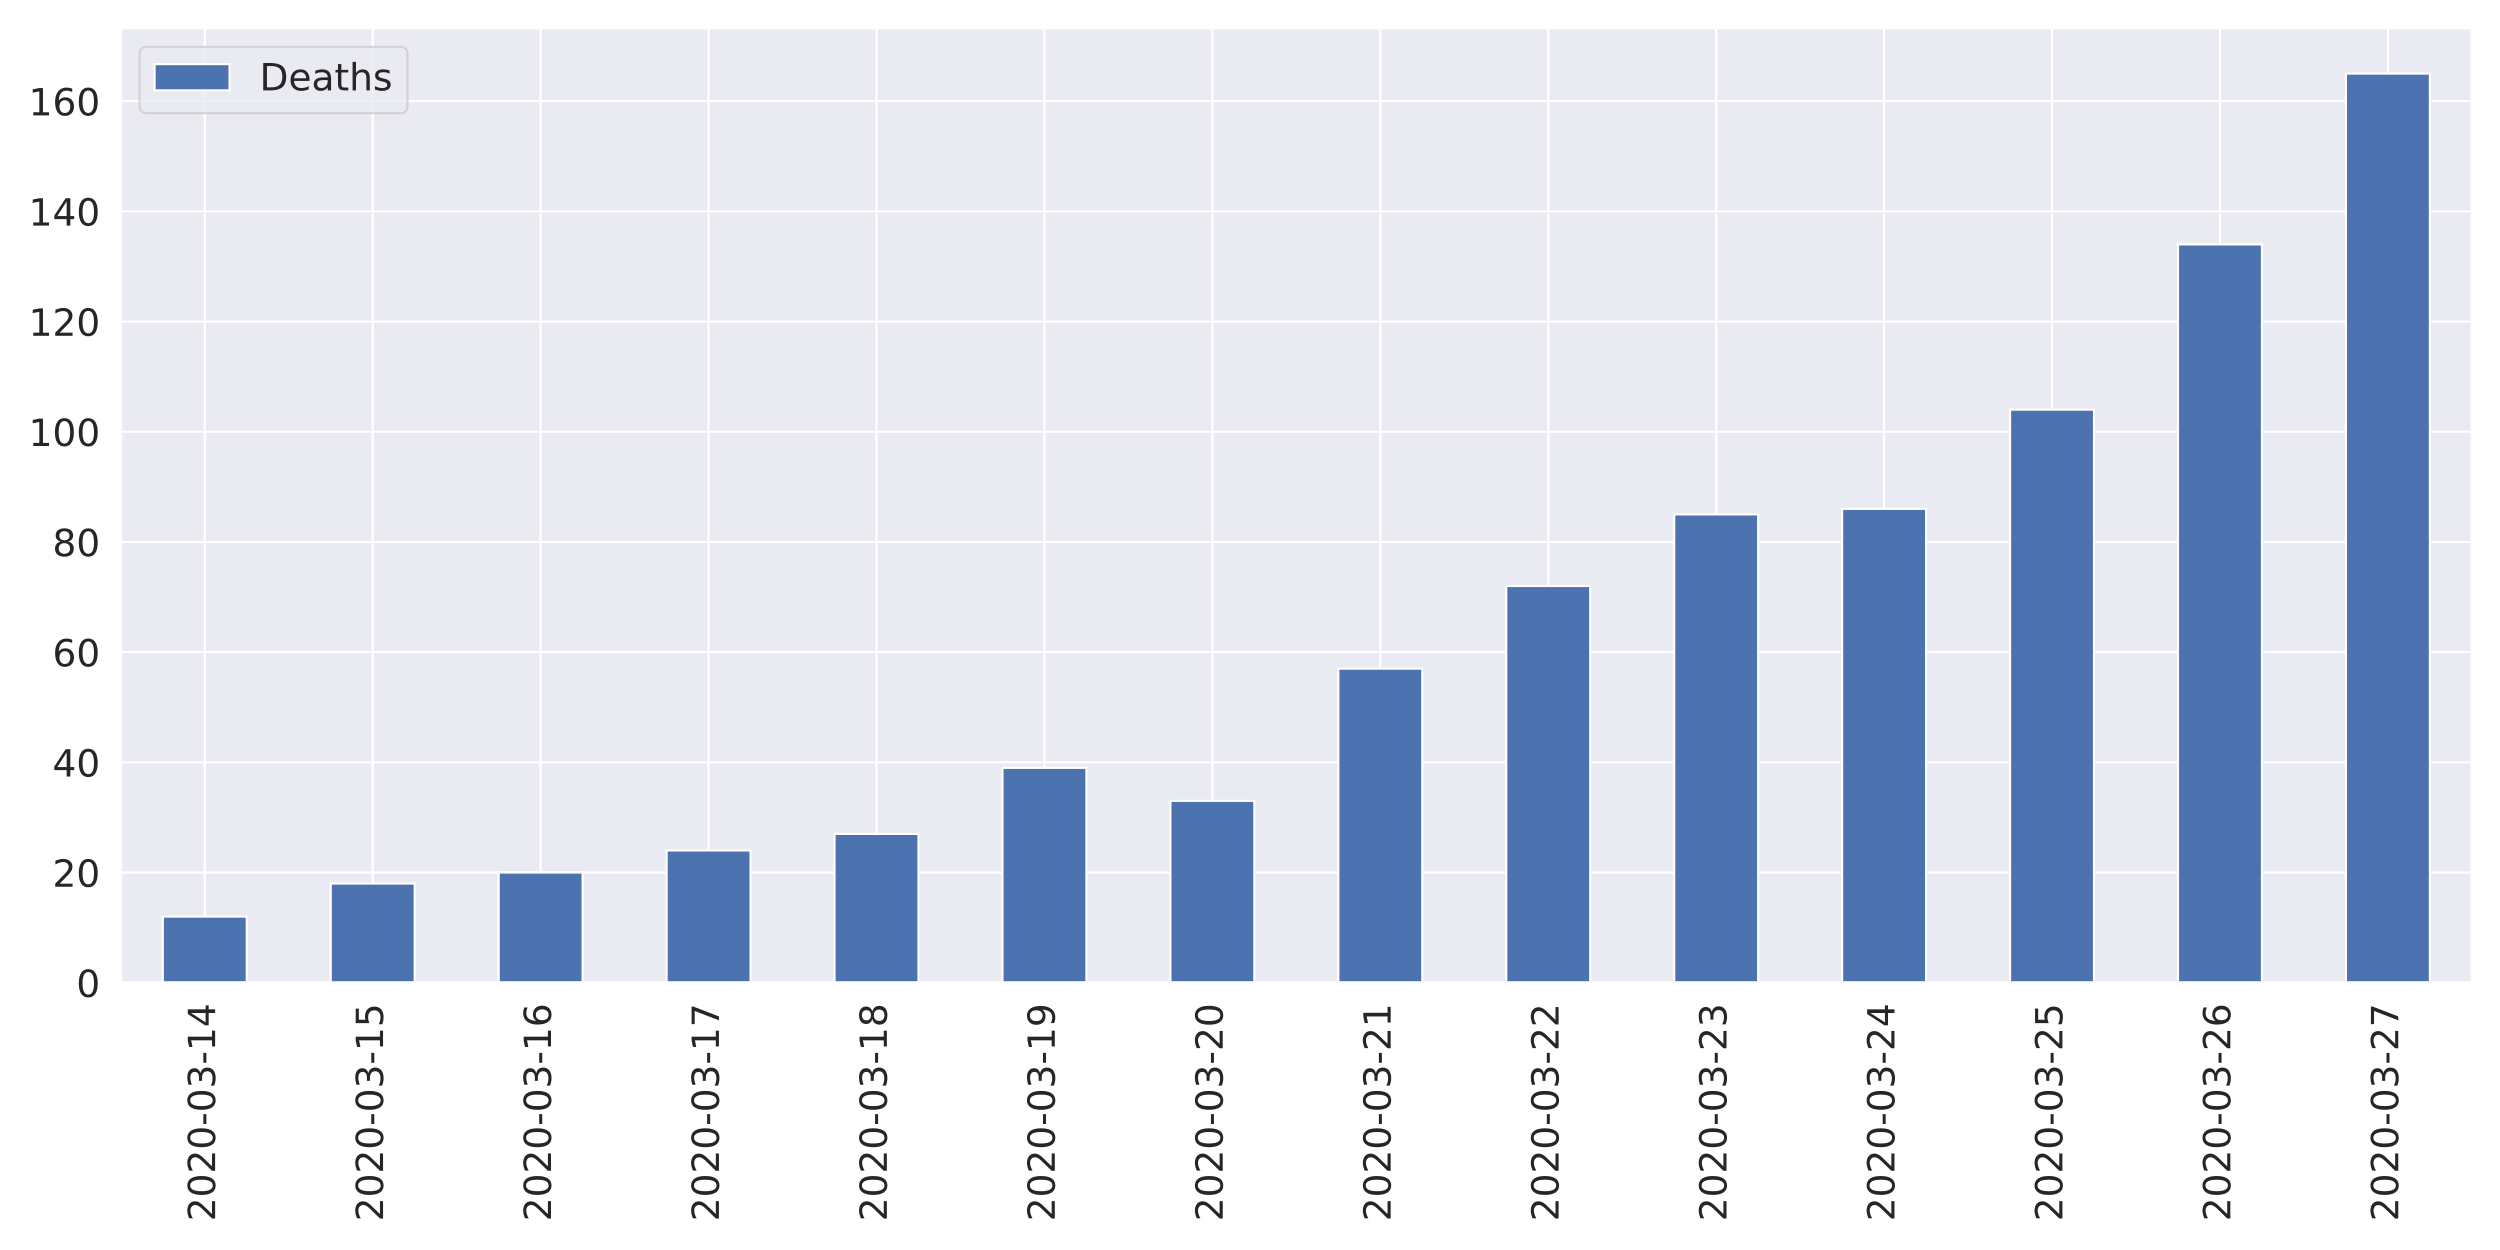
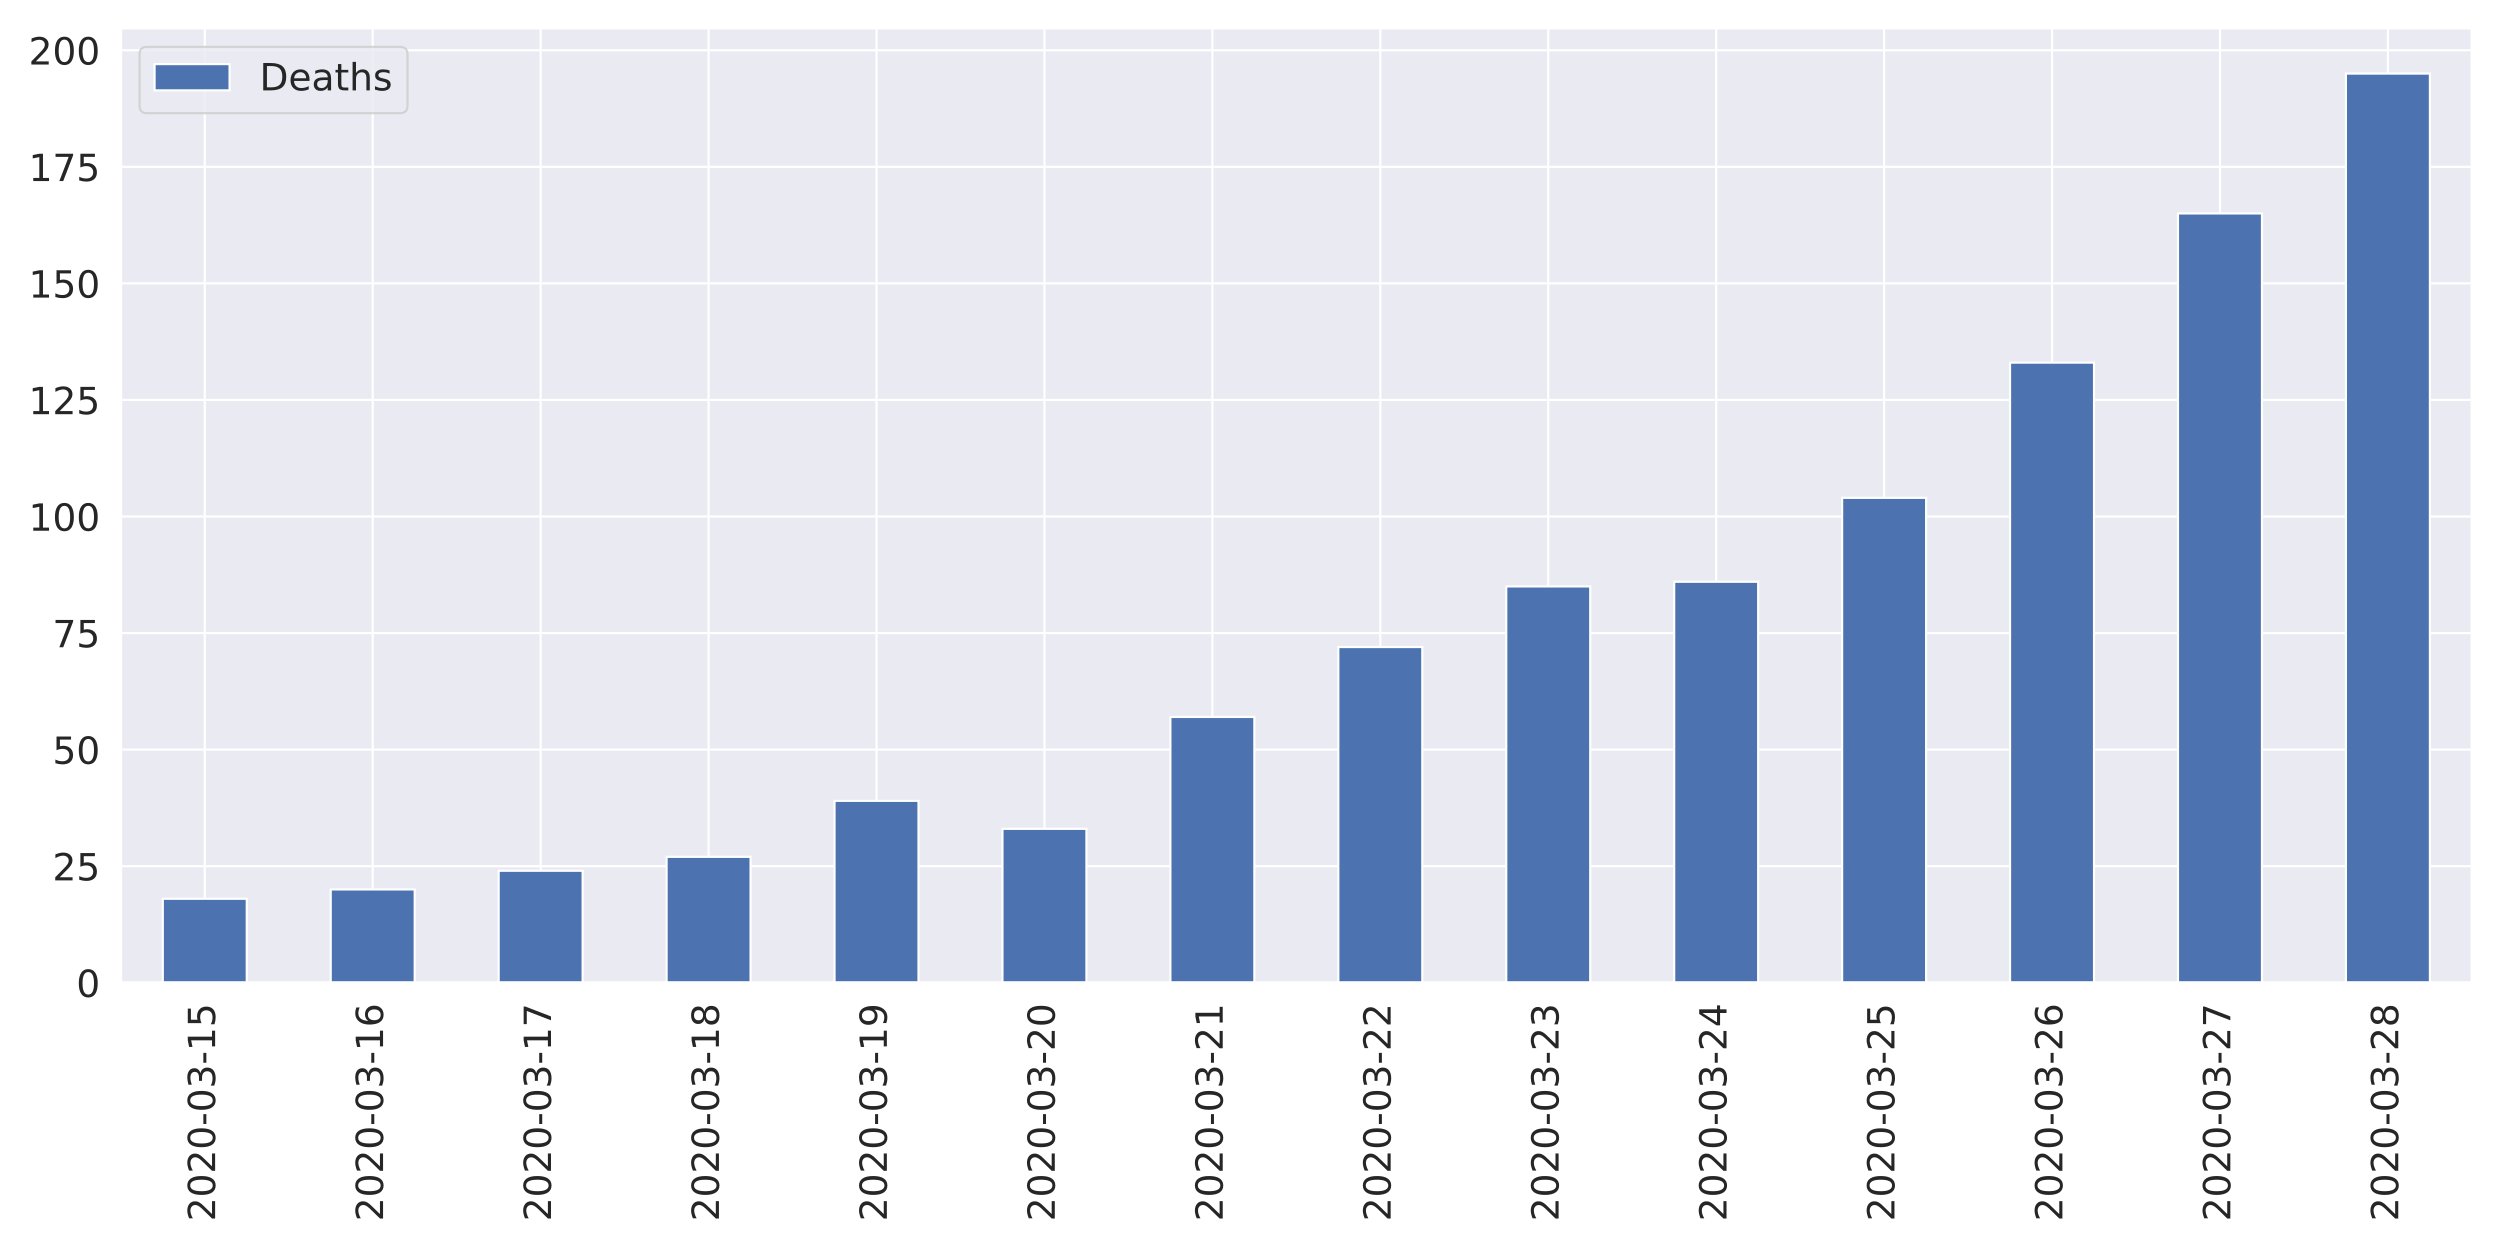
<svg xmlns="http://www.w3.org/2000/svg" xmlns:xlink="http://www.w3.org/1999/xlink" height="576pt" version="1.1" viewBox="0 0 1152 576" width="1152pt">
  <defs>
    <style type="text/css">
*{stroke-linecap:butt;stroke-linejoin:round;}
  </style>
  </defs>
  <g id="figure_1">
    <g id="patch_1">
      <path d="M 0 576  L 1152 576  L 1152 0  L 0 0  z " style="fill:#ffffff;" />
    </g>
    <g id="axes_1">
      <g id="patch_2">
        <path d="M 55.67 452.83  L 1139.04 452.83  L 1139.04 12.96  L 55.67 12.96  z " style="fill:#eaeaf2;" />
      </g>
      <g id="matplotlib.axis_1">
        <g id="xtick_1">
          <g id="line2d_1">
            <path clip-path="url(#p32ae984a57)" d="M 94.362 452.83  L 94.362 12.96  " style="fill:none;stroke:#ffffff;stroke-linecap:round;" />
          </g>
          <g id="text_1">
            <defs>
              <path d="M 19.188 8.297  L 53.609 8.297  L 53.609 0  L 7.328 0  L 7.328 8.297  Q 12.938 14.109 22.625 23.891  Q 32.328 33.688 34.812 36.531  Q 39.547 41.844 41.422 45.531  Q 43.312 49.219 43.312 52.781  Q 43.312 58.594 39.234 62.25  Q 35.156 65.922 28.609 65.922  Q 23.969 65.922 18.812 64.312  Q 13.672 62.703 7.812 59.422  L 7.812 69.391  Q 13.766 71.781 18.938 73  Q 24.125 74.219 28.422 74.219  Q 39.75 74.219 46.484 68.547  Q 53.219 62.891 53.219 53.422  Q 53.219 48.922 51.531 44.891  Q 49.859 40.875 45.406 35.406  Q 44.188 33.984 37.641 27.219  Q 31.109 20.453 19.188 8.297  z " id="DejaVuSans-50" />
              <path d="M 31.781 66.406  Q 24.172 66.406 20.328 58.906  Q 16.5 51.422 16.5 36.375  Q 16.5 21.391 20.328 13.891  Q 24.172 6.391 31.781 6.391  Q 39.453 6.391 43.281 13.891  Q 47.125 21.391 47.125 36.375  Q 47.125 51.422 43.281 58.906  Q 39.453 66.406 31.781 66.406  z M 31.781 74.219  Q 44.047 74.219 50.516 64.516  Q 56.984 54.828 56.984 36.375  Q 56.984 17.969 50.516 8.266  Q 44.047 -1.422 31.781 -1.422  Q 19.531 -1.422 13.062 8.266  Q 6.594 17.969 6.594 36.375  Q 6.594 54.828 13.062 64.516  Q 19.531 74.219 31.781 74.219  z " id="DejaVuSans-48" />
              <path d="M 4.891 31.391  L 31.203 31.391  L 31.203 23.391  L 4.891 23.391  z " id="DejaVuSans-45" />
              <path d="M 40.578 39.312  Q 47.656 37.797 51.625 33  Q 55.609 28.219 55.609 21.188  Q 55.609 10.406 48.188 4.484  Q 40.766 -1.422 27.094 -1.422  Q 22.516 -1.422 17.656 -0.516  Q 12.797 0.391 7.625 2.203  L 7.625 11.719  Q 11.719 9.328 16.594 8.109  Q 21.484 6.891 26.812 6.891  Q 36.078 6.891 40.938 10.547  Q 45.797 14.203 45.797 21.188  Q 45.797 27.641 41.281 31.266  Q 36.766 34.906 28.719 34.906  L 20.219 34.906  L 20.219 43.016  L 29.109 43.016  Q 36.375 43.016 40.234 45.922  Q 44.094 48.828 44.094 54.297  Q 44.094 59.906 40.109 62.906  Q 36.141 65.922 28.719 65.922  Q 24.656 65.922 20.016 65.031  Q 15.375 64.156 9.812 62.312  L 9.812 71.094  Q 15.438 72.656 20.344 73.438  Q 25.25 74.219 29.594 74.219  Q 40.828 74.219 47.359 69.109  Q 53.906 64.016 53.906 55.328  Q 53.906 49.266 50.438 45.094  Q 46.969 40.922 40.578 39.312  z " id="DejaVuSans-51" />
              <path d="M 12.406 8.297  L 28.516 8.297  L 28.516 63.922  L 10.984 60.406  L 10.984 69.391  L 28.422 72.906  L 38.281 72.906  L 38.281 8.297  L 54.391 8.297  L 54.391 0  L 12.406 0  z " id="DejaVuSans-49" />
-               <path d="M 37.797 64.312  L 12.891 25.391  L 37.797 25.391  z M 35.203 72.906  L 47.609 72.906  L 47.609 25.391  L 58.016 25.391  L 58.016 17.188  L 47.609 17.188  L 47.609 0  L 37.797 0  L 37.797 17.188  L 4.891 17.188  L 4.891 26.703  z " id="DejaVuSans-52" />
+               <path d="M 10.797 72.906  L 49.516 72.906  L 49.516 64.594  L 19.828 64.594  L 19.828 46.734  Q 21.969 47.469 24.109 47.828  Q 26.266 48.188 28.422 48.188  Q 40.625 48.188 47.75 41.5  Q 54.891 34.812 54.891 23.391  Q 54.891 11.625 47.562 5.094  Q 40.234 -1.422 26.906 -1.422  Q 22.312 -1.422 17.547 -0.641  Q 12.797 0.141 7.719 1.703  L 7.719 11.625  Q 12.109 9.234 16.797 8.062  Q 21.484 6.891 26.703 6.891  Q 35.156 6.891 40.078 11.328  Q 45.016 15.766 45.016 23.391  Q 45.016 31 40.078 35.438  Q 35.156 39.891 26.703 39.891  Q 22.75 39.891 18.812 39.016  Q 14.891 38.141 10.797 36.281  z " id="DejaVuSans-53" />
            </defs>
            <g style="fill:#262626;" transform="translate(99.12999 562.7538)rotate(-90)scale(0.1728 -0.1728)">
              <use xlink:href="#DejaVuSans-50" />
              <use x="63.623" xlink:href="#DejaVuSans-48" />
              <use x="127.246" xlink:href="#DejaVuSans-50" />
              <use x="190.869" xlink:href="#DejaVuSans-48" />
              <use x="254.492" xlink:href="#DejaVuSans-45" />
              <use x="290.576" xlink:href="#DejaVuSans-48" />
              <use x="354.199" xlink:href="#DejaVuSans-51" />
              <use x="417.822" xlink:href="#DejaVuSans-45" />
              <use x="453.906" xlink:href="#DejaVuSans-49" />
-               <use x="517.529" xlink:href="#DejaVuSans-52" />
+               <use x="517.529" xlink:href="#DejaVuSans-53" />
            </g>
          </g>
        </g>
        <g id="xtick_2">
          <g id="line2d_2">
            <path clip-path="url(#p32ae984a57)" d="M 171.745 452.83  L 171.745 12.96  " style="fill:none;stroke:#ffffff;stroke-linecap:round;" />
          </g>
          <g id="text_2">
            <defs>
-               <path d="M 10.797 72.906  L 49.516 72.906  L 49.516 64.594  L 19.828 64.594  L 19.828 46.734  Q 21.969 47.469 24.109 47.828  Q 26.266 48.188 28.422 48.188  Q 40.625 48.188 47.75 41.5  Q 54.891 34.812 54.891 23.391  Q 54.891 11.625 47.562 5.094  Q 40.234 -1.422 26.906 -1.422  Q 22.312 -1.422 17.547 -0.641  Q 12.797 0.141 7.719 1.703  L 7.719 11.625  Q 12.109 9.234 16.797 8.062  Q 21.484 6.891 26.703 6.891  Q 35.156 6.891 40.078 11.328  Q 45.016 15.766 45.016 23.391  Q 45.016 31 40.078 35.438  Q 35.156 39.891 26.703 39.891  Q 22.75 39.891 18.812 39.016  Q 14.891 38.141 10.797 36.281  z " id="DejaVuSans-53" />
+               <path d="M 33.016 40.375  Q 26.375 40.375 22.484 35.828  Q 18.609 31.297 18.609 23.391  Q 18.609 15.531 22.484 10.953  Q 26.375 6.391 33.016 6.391  Q 39.656 6.391 43.531 10.953  Q 47.406 15.531 47.406 23.391  Q 47.406 31.297 43.531 35.828  Q 39.656 40.375 33.016 40.375  z M 52.594 71.297  L 52.594 62.312  Q 48.875 64.062 45.094 64.984  Q 41.312 65.922 37.594 65.922  Q 27.828 65.922 22.672 59.328  Q 17.531 52.734 16.797 39.406  Q 19.672 43.656 24.016 45.922  Q 28.375 48.188 33.594 48.188  Q 44.578 48.188 50.953 41.516  Q 57.328 34.859 57.328 23.391  Q 57.328 12.156 50.688 5.359  Q 44.047 -1.422 33.016 -1.422  Q 20.359 -1.422 13.672 8.266  Q 6.984 17.969 6.984 36.375  Q 6.984 53.656 15.188 63.938  Q 23.391 74.219 37.203 74.219  Q 40.922 74.219 44.703 73.484  Q 48.484 72.75 52.594 71.297  z " id="DejaVuSans-54" />
            </defs>
            <g style="fill:#262626;" transform="translate(176.5136 562.7538)rotate(-90)scale(0.1728 -0.1728)">
              <use xlink:href="#DejaVuSans-50" />
              <use x="63.623" xlink:href="#DejaVuSans-48" />
              <use x="127.246" xlink:href="#DejaVuSans-50" />
              <use x="190.869" xlink:href="#DejaVuSans-48" />
              <use x="254.492" xlink:href="#DejaVuSans-45" />
              <use x="290.576" xlink:href="#DejaVuSans-48" />
              <use x="354.199" xlink:href="#DejaVuSans-51" />
              <use x="417.822" xlink:href="#DejaVuSans-45" />
              <use x="453.906" xlink:href="#DejaVuSans-49" />
-               <use x="517.529" xlink:href="#DejaVuSans-53" />
+               <use x="517.529" xlink:href="#DejaVuSans-54" />
            </g>
          </g>
        </g>
        <g id="xtick_3">
          <g id="line2d_3">
            <path clip-path="url(#p32ae984a57)" d="M 249.129 452.83  L 249.129 12.96  " style="fill:none;stroke:#ffffff;stroke-linecap:round;" />
          </g>
          <g id="text_3">
            <defs>
-               <path d="M 33.016 40.375  Q 26.375 40.375 22.484 35.828  Q 18.609 31.297 18.609 23.391  Q 18.609 15.531 22.484 10.953  Q 26.375 6.391 33.016 6.391  Q 39.656 6.391 43.531 10.953  Q 47.406 15.531 47.406 23.391  Q 47.406 31.297 43.531 35.828  Q 39.656 40.375 33.016 40.375  z M 52.594 71.297  L 52.594 62.312  Q 48.875 64.062 45.094 64.984  Q 41.312 65.922 37.594 65.922  Q 27.828 65.922 22.672 59.328  Q 17.531 52.734 16.797 39.406  Q 19.672 43.656 24.016 45.922  Q 28.375 48.188 33.594 48.188  Q 44.578 48.188 50.953 41.516  Q 57.328 34.859 57.328 23.391  Q 57.328 12.156 50.688 5.359  Q 44.047 -1.422 33.016 -1.422  Q 20.359 -1.422 13.672 8.266  Q 6.984 17.969 6.984 36.375  Q 6.984 53.656 15.188 63.938  Q 23.391 74.219 37.203 74.219  Q 40.922 74.219 44.703 73.484  Q 48.484 72.75 52.594 71.297  z " id="DejaVuSans-54" />
+               <path d="M 8.203 72.906  L 55.078 72.906  L 55.078 68.703  L 28.609 0  L 18.312 0  L 43.219 64.594  L 8.203 64.594  z " id="DejaVuSans-55" />
            </defs>
            <g style="fill:#262626;" transform="translate(253.8971 562.7538)rotate(-90)scale(0.1728 -0.1728)">
              <use xlink:href="#DejaVuSans-50" />
              <use x="63.623" xlink:href="#DejaVuSans-48" />
              <use x="127.246" xlink:href="#DejaVuSans-50" />
              <use x="190.869" xlink:href="#DejaVuSans-48" />
              <use x="254.492" xlink:href="#DejaVuSans-45" />
              <use x="290.576" xlink:href="#DejaVuSans-48" />
              <use x="354.199" xlink:href="#DejaVuSans-51" />
              <use x="417.822" xlink:href="#DejaVuSans-45" />
              <use x="453.906" xlink:href="#DejaVuSans-49" />
-               <use x="517.529" xlink:href="#DejaVuSans-54" />
+               <use x="517.529" xlink:href="#DejaVuSans-55" />
            </g>
          </g>
        </g>
        <g id="xtick_4">
          <g id="line2d_4">
            <path clip-path="url(#p32ae984a57)" d="M 326.512 452.83  L 326.512 12.96  " style="fill:none;stroke:#ffffff;stroke-linecap:round;" />
          </g>
          <g id="text_4">
            <defs>
-               <path d="M 8.203 72.906  L 55.078 72.906  L 55.078 68.703  L 28.609 0  L 18.312 0  L 43.219 64.594  L 8.203 64.594  z " id="DejaVuSans-55" />
+               <path d="M 31.781 34.625  Q 24.75 34.625 20.719 30.859  Q 16.703 27.094 16.703 20.516  Q 16.703 13.922 20.719 10.156  Q 24.75 6.391 31.781 6.391  Q 38.812 6.391 42.859 10.172  Q 46.922 13.969 46.922 20.516  Q 46.922 27.094 42.891 30.859  Q 38.875 34.625 31.781 34.625  z M 21.922 38.812  Q 15.578 40.375 12.031 44.719  Q 8.5 49.078 8.5 55.328  Q 8.5 64.062 14.719 69.141  Q 20.953 74.219 31.781 74.219  Q 42.672 74.219 48.875 69.141  Q 55.078 64.062 55.078 55.328  Q 55.078 49.078 51.531 44.719  Q 48 40.375 41.703 38.812  Q 48.828 37.156 52.797 32.312  Q 56.781 27.484 56.781 20.516  Q 56.781 9.906 50.312 4.234  Q 43.844 -1.422 31.781 -1.422  Q 19.734 -1.422 13.25 4.234  Q 6.781 9.906 6.781 20.516  Q 6.781 27.484 10.781 32.312  Q 14.797 37.156 21.922 38.812  z M 18.312 54.391  Q 18.312 48.734 21.844 45.562  Q 25.391 42.391 31.781 42.391  Q 38.141 42.391 41.719 45.562  Q 45.312 48.734 45.312 54.391  Q 45.312 60.062 41.719 63.234  Q 38.141 66.406 31.781 66.406  Q 25.391 66.406 21.844 63.234  Q 18.312 60.062 18.312 54.391  z " id="DejaVuSans-56" />
            </defs>
            <g style="fill:#262626;" transform="translate(331.2807 562.7538)rotate(-90)scale(0.1728 -0.1728)">
              <use xlink:href="#DejaVuSans-50" />
              <use x="63.623" xlink:href="#DejaVuSans-48" />
              <use x="127.246" xlink:href="#DejaVuSans-50" />
              <use x="190.869" xlink:href="#DejaVuSans-48" />
              <use x="254.492" xlink:href="#DejaVuSans-45" />
              <use x="290.576" xlink:href="#DejaVuSans-48" />
              <use x="354.199" xlink:href="#DejaVuSans-51" />
              <use x="417.822" xlink:href="#DejaVuSans-45" />
              <use x="453.906" xlink:href="#DejaVuSans-49" />
-               <use x="517.529" xlink:href="#DejaVuSans-55" />
+               <use x="517.529" xlink:href="#DejaVuSans-56" />
            </g>
          </g>
        </g>
        <g id="xtick_5">
          <g id="line2d_5">
            <path clip-path="url(#p32ae984a57)" d="M 403.896 452.83  L 403.896 12.96  " style="fill:none;stroke:#ffffff;stroke-linecap:round;" />
          </g>
          <g id="text_5">
            <defs>
-               <path d="M 31.781 34.625  Q 24.75 34.625 20.719 30.859  Q 16.703 27.094 16.703 20.516  Q 16.703 13.922 20.719 10.156  Q 24.75 6.391 31.781 6.391  Q 38.812 6.391 42.859 10.172  Q 46.922 13.969 46.922 20.516  Q 46.922 27.094 42.891 30.859  Q 38.875 34.625 31.781 34.625  z M 21.922 38.812  Q 15.578 40.375 12.031 44.719  Q 8.5 49.078 8.5 55.328  Q 8.5 64.062 14.719 69.141  Q 20.953 74.219 31.781 74.219  Q 42.672 74.219 48.875 69.141  Q 55.078 64.062 55.078 55.328  Q 55.078 49.078 51.531 44.719  Q 48 40.375 41.703 38.812  Q 48.828 37.156 52.797 32.312  Q 56.781 27.484 56.781 20.516  Q 56.781 9.906 50.312 4.234  Q 43.844 -1.422 31.781 -1.422  Q 19.734 -1.422 13.25 4.234  Q 6.781 9.906 6.781 20.516  Q 6.781 27.484 10.781 32.312  Q 14.797 37.156 21.922 38.812  z M 18.312 54.391  Q 18.312 48.734 21.844 45.562  Q 25.391 42.391 31.781 42.391  Q 38.141 42.391 41.719 45.562  Q 45.312 48.734 45.312 54.391  Q 45.312 60.062 41.719 63.234  Q 38.141 66.406 31.781 66.406  Q 25.391 66.406 21.844 63.234  Q 18.312 60.062 18.312 54.391  z " id="DejaVuSans-56" />
+               <path d="M 10.984 1.516  L 10.984 10.5  Q 14.703 8.734 18.5 7.812  Q 22.312 6.891 25.984 6.891  Q 35.75 6.891 40.891 13.453  Q 46.047 20.016 46.781 33.406  Q 43.953 29.203 39.594 26.953  Q 35.25 24.703 29.984 24.703  Q 19.047 24.703 12.672 31.312  Q 6.297 37.938 6.297 49.422  Q 6.297 60.641 12.938 67.422  Q 19.578 74.219 30.609 74.219  Q 43.266 74.219 49.922 64.516  Q 56.594 54.828 56.594 36.375  Q 56.594 19.141 48.406 8.859  Q 40.234 -1.422 26.422 -1.422  Q 22.703 -1.422 18.891 -0.688  Q 15.094 0.047 10.984 1.516  z M 30.609 32.422  Q 37.25 32.422 41.125 36.953  Q 45.016 41.5 45.016 49.422  Q 45.016 57.281 41.125 61.844  Q 37.25 66.406 30.609 66.406  Q 23.969 66.406 20.094 61.844  Q 16.219 57.281 16.219 49.422  Q 16.219 41.5 20.094 36.953  Q 23.969 32.422 30.609 32.422  z " id="DejaVuSans-57" />
            </defs>
            <g style="fill:#262626;" transform="translate(408.6643 562.7538)rotate(-90)scale(0.1728 -0.1728)">
              <use xlink:href="#DejaVuSans-50" />
              <use x="63.623" xlink:href="#DejaVuSans-48" />
              <use x="127.246" xlink:href="#DejaVuSans-50" />
              <use x="190.869" xlink:href="#DejaVuSans-48" />
              <use x="254.492" xlink:href="#DejaVuSans-45" />
              <use x="290.576" xlink:href="#DejaVuSans-48" />
              <use x="354.199" xlink:href="#DejaVuSans-51" />
              <use x="417.822" xlink:href="#DejaVuSans-45" />
              <use x="453.906" xlink:href="#DejaVuSans-49" />
-               <use x="517.529" xlink:href="#DejaVuSans-56" />
+               <use x="517.529" xlink:href="#DejaVuSans-57" />
            </g>
          </g>
        </g>
        <g id="xtick_6">
          <g id="line2d_6">
            <path clip-path="url(#p32ae984a57)" d="M 481.28 452.83  L 481.28 12.96  " style="fill:none;stroke:#ffffff;stroke-linecap:round;" />
          </g>
          <g id="text_6">
-             <defs>
-               <path d="M 10.984 1.516  L 10.984 10.5  Q 14.703 8.734 18.5 7.812  Q 22.312 6.891 25.984 6.891  Q 35.75 6.891 40.891 13.453  Q 46.047 20.016 46.781 33.406  Q 43.953 29.203 39.594 26.953  Q 35.25 24.703 29.984 24.703  Q 19.047 24.703 12.672 31.312  Q 6.297 37.938 6.297 49.422  Q 6.297 60.641 12.938 67.422  Q 19.578 74.219 30.609 74.219  Q 43.266 74.219 49.922 64.516  Q 56.594 54.828 56.594 36.375  Q 56.594 19.141 48.406 8.859  Q 40.234 -1.422 26.422 -1.422  Q 22.703 -1.422 18.891 -0.688  Q 15.094 0.047 10.984 1.516  z M 30.609 32.422  Q 37.25 32.422 41.125 36.953  Q 45.016 41.5 45.016 49.422  Q 45.016 57.281 41.125 61.844  Q 37.25 66.406 30.609 66.406  Q 23.969 66.406 20.094 61.844  Q 16.219 57.281 16.219 49.422  Q 16.219 41.5 20.094 36.953  Q 23.969 32.422 30.609 32.422  z " id="DejaVuSans-57" />
-             </defs>
            <g style="fill:#262626;" transform="translate(486.0478 562.7538)rotate(-90)scale(0.1728 -0.1728)">
              <use xlink:href="#DejaVuSans-50" />
              <use x="63.623" xlink:href="#DejaVuSans-48" />
              <use x="127.246" xlink:href="#DejaVuSans-50" />
              <use x="190.869" xlink:href="#DejaVuSans-48" />
              <use x="254.492" xlink:href="#DejaVuSans-45" />
              <use x="290.576" xlink:href="#DejaVuSans-48" />
              <use x="354.199" xlink:href="#DejaVuSans-51" />
              <use x="417.822" xlink:href="#DejaVuSans-45" />
-               <use x="453.906" xlink:href="#DejaVuSans-49" />
-               <use x="517.529" xlink:href="#DejaVuSans-57" />
+               <use x="453.906" xlink:href="#DejaVuSans-50" />
+               <use x="517.529" xlink:href="#DejaVuSans-48" />
            </g>
          </g>
        </g>
        <g id="xtick_7">
          <g id="line2d_7">
            <path clip-path="url(#p32ae984a57)" d="M 558.663 452.83  L 558.663 12.96  " style="fill:none;stroke:#ffffff;stroke-linecap:round;" />
          </g>
          <g id="text_7">
            <g style="fill:#262626;" transform="translate(563.4314 562.7538)rotate(-90)scale(0.1728 -0.1728)">
              <use xlink:href="#DejaVuSans-50" />
              <use x="63.623" xlink:href="#DejaVuSans-48" />
              <use x="127.246" xlink:href="#DejaVuSans-50" />
              <use x="190.869" xlink:href="#DejaVuSans-48" />
              <use x="254.492" xlink:href="#DejaVuSans-45" />
              <use x="290.576" xlink:href="#DejaVuSans-48" />
              <use x="354.199" xlink:href="#DejaVuSans-51" />
              <use x="417.822" xlink:href="#DejaVuSans-45" />
              <use x="453.906" xlink:href="#DejaVuSans-50" />
-               <use x="517.529" xlink:href="#DejaVuSans-48" />
+               <use x="517.529" xlink:href="#DejaVuSans-49" />
            </g>
          </g>
        </g>
        <g id="xtick_8">
          <g id="line2d_8">
            <path clip-path="url(#p32ae984a57)" d="M 636.047 452.83  L 636.047 12.96  " style="fill:none;stroke:#ffffff;stroke-linecap:round;" />
          </g>
          <g id="text_8">
            <g style="fill:#262626;" transform="translate(640.815 562.7538)rotate(-90)scale(0.1728 -0.1728)">
              <use xlink:href="#DejaVuSans-50" />
              <use x="63.623" xlink:href="#DejaVuSans-48" />
              <use x="127.246" xlink:href="#DejaVuSans-50" />
              <use x="190.869" xlink:href="#DejaVuSans-48" />
              <use x="254.492" xlink:href="#DejaVuSans-45" />
              <use x="290.576" xlink:href="#DejaVuSans-48" />
              <use x="354.199" xlink:href="#DejaVuSans-51" />
              <use x="417.822" xlink:href="#DejaVuSans-45" />
              <use x="453.906" xlink:href="#DejaVuSans-50" />
-               <use x="517.529" xlink:href="#DejaVuSans-49" />
+               <use x="517.529" xlink:href="#DejaVuSans-50" />
            </g>
          </g>
        </g>
        <g id="xtick_9">
          <g id="line2d_9">
            <path clip-path="url(#p32ae984a57)" d="M 713.43 452.83  L 713.43 12.96  " style="fill:none;stroke:#ffffff;stroke-linecap:round;" />
          </g>
          <g id="text_9">
            <g style="fill:#262626;" transform="translate(718.1986 562.7538)rotate(-90)scale(0.1728 -0.1728)">
              <use xlink:href="#DejaVuSans-50" />
              <use x="63.623" xlink:href="#DejaVuSans-48" />
              <use x="127.246" xlink:href="#DejaVuSans-50" />
              <use x="190.869" xlink:href="#DejaVuSans-48" />
              <use x="254.492" xlink:href="#DejaVuSans-45" />
              <use x="290.576" xlink:href="#DejaVuSans-48" />
              <use x="354.199" xlink:href="#DejaVuSans-51" />
              <use x="417.822" xlink:href="#DejaVuSans-45" />
              <use x="453.906" xlink:href="#DejaVuSans-50" />
-               <use x="517.529" xlink:href="#DejaVuSans-50" />
+               <use x="517.529" xlink:href="#DejaVuSans-51" />
            </g>
          </g>
        </g>
        <g id="xtick_10">
          <g id="line2d_10">
            <path clip-path="url(#p32ae984a57)" d="M 790.814 452.83  L 790.814 12.96  " style="fill:none;stroke:#ffffff;stroke-linecap:round;" />
          </g>
          <g id="text_10">
+             <defs>
+               <path d="M 37.797 64.312  L 12.891 25.391  L 37.797 25.391  z M 35.203 72.906  L 47.609 72.906  L 47.609 25.391  L 58.016 25.391  L 58.016 17.188  L 47.609 17.188  L 47.609 0  L 37.797 0  L 37.797 17.188  L 4.891 17.188  L 4.891 26.703  z " id="DejaVuSans-52" />
+             </defs>
            <g style="fill:#262626;" transform="translate(795.5821 562.7538)rotate(-90)scale(0.1728 -0.1728)">
              <use xlink:href="#DejaVuSans-50" />
              <use x="63.623" xlink:href="#DejaVuSans-48" />
              <use x="127.246" xlink:href="#DejaVuSans-50" />
              <use x="190.869" xlink:href="#DejaVuSans-48" />
              <use x="254.492" xlink:href="#DejaVuSans-45" />
              <use x="290.576" xlink:href="#DejaVuSans-48" />
              <use x="354.199" xlink:href="#DejaVuSans-51" />
              <use x="417.822" xlink:href="#DejaVuSans-45" />
              <use x="453.906" xlink:href="#DejaVuSans-50" />
-               <use x="517.529" xlink:href="#DejaVuSans-51" />
+               <use x="517.529" xlink:href="#DejaVuSans-52" />
            </g>
          </g>
        </g>
        <g id="xtick_11">
          <g id="line2d_11">
            <path clip-path="url(#p32ae984a57)" d="M 868.197 452.83  L 868.197 12.96  " style="fill:none;stroke:#ffffff;stroke-linecap:round;" />
          </g>
          <g id="text_11">
            <g style="fill:#262626;" transform="translate(872.9657 562.7538)rotate(-90)scale(0.1728 -0.1728)">
              <use xlink:href="#DejaVuSans-50" />
              <use x="63.623" xlink:href="#DejaVuSans-48" />
              <use x="127.246" xlink:href="#DejaVuSans-50" />
              <use x="190.869" xlink:href="#DejaVuSans-48" />
              <use x="254.492" xlink:href="#DejaVuSans-45" />
              <use x="290.576" xlink:href="#DejaVuSans-48" />
              <use x="354.199" xlink:href="#DejaVuSans-51" />
              <use x="417.822" xlink:href="#DejaVuSans-45" />
              <use x="453.906" xlink:href="#DejaVuSans-50" />
-               <use x="517.529" xlink:href="#DejaVuSans-52" />
+               <use x="517.529" xlink:href="#DejaVuSans-53" />
            </g>
          </g>
        </g>
        <g id="xtick_12">
          <g id="line2d_12">
            <path clip-path="url(#p32ae984a57)" d="M 945.581 452.83  L 945.581 12.96  " style="fill:none;stroke:#ffffff;stroke-linecap:round;" />
          </g>
          <g id="text_12">
            <g style="fill:#262626;" transform="translate(950.3493 562.7538)rotate(-90)scale(0.1728 -0.1728)">
              <use xlink:href="#DejaVuSans-50" />
              <use x="63.623" xlink:href="#DejaVuSans-48" />
              <use x="127.246" xlink:href="#DejaVuSans-50" />
              <use x="190.869" xlink:href="#DejaVuSans-48" />
              <use x="254.492" xlink:href="#DejaVuSans-45" />
              <use x="290.576" xlink:href="#DejaVuSans-48" />
              <use x="354.199" xlink:href="#DejaVuSans-51" />
              <use x="417.822" xlink:href="#DejaVuSans-45" />
              <use x="453.906" xlink:href="#DejaVuSans-50" />
-               <use x="517.529" xlink:href="#DejaVuSans-53" />
+               <use x="517.529" xlink:href="#DejaVuSans-54" />
            </g>
          </g>
        </g>
        <g id="xtick_13">
          <g id="line2d_13">
            <path clip-path="url(#p32ae984a57)" d="M 1022.965 452.83  L 1022.965 12.96  " style="fill:none;stroke:#ffffff;stroke-linecap:round;" />
          </g>
          <g id="text_13">
            <g style="fill:#262626;" transform="translate(1027.733 562.7538)rotate(-90)scale(0.1728 -0.1728)">
              <use xlink:href="#DejaVuSans-50" />
              <use x="63.623" xlink:href="#DejaVuSans-48" />
              <use x="127.246" xlink:href="#DejaVuSans-50" />
              <use x="190.869" xlink:href="#DejaVuSans-48" />
              <use x="254.492" xlink:href="#DejaVuSans-45" />
              <use x="290.576" xlink:href="#DejaVuSans-48" />
              <use x="354.199" xlink:href="#DejaVuSans-51" />
              <use x="417.822" xlink:href="#DejaVuSans-45" />
              <use x="453.906" xlink:href="#DejaVuSans-50" />
-               <use x="517.529" xlink:href="#DejaVuSans-54" />
+               <use x="517.529" xlink:href="#DejaVuSans-55" />
            </g>
          </g>
        </g>
        <g id="xtick_14">
          <g id="line2d_14">
            <path clip-path="url(#p32ae984a57)" d="M 1100.348 452.83  L 1100.348 12.96  " style="fill:none;stroke:#ffffff;stroke-linecap:round;" />
          </g>
          <g id="text_14">
            <g style="fill:#262626;" transform="translate(1105.116 562.7538)rotate(-90)scale(0.1728 -0.1728)">
              <use xlink:href="#DejaVuSans-50" />
              <use x="63.623" xlink:href="#DejaVuSans-48" />
              <use x="127.246" xlink:href="#DejaVuSans-50" />
              <use x="190.869" xlink:href="#DejaVuSans-48" />
              <use x="254.492" xlink:href="#DejaVuSans-45" />
              <use x="290.576" xlink:href="#DejaVuSans-48" />
              <use x="354.199" xlink:href="#DejaVuSans-51" />
              <use x="417.822" xlink:href="#DejaVuSans-45" />
              <use x="453.906" xlink:href="#DejaVuSans-50" />
-               <use x="517.529" xlink:href="#DejaVuSans-55" />
+               <use x="517.529" xlink:href="#DejaVuSans-56" />
            </g>
          </g>
        </g>
      </g>
      <g id="matplotlib.axis_2">
        <g id="ytick_1">
          <g id="line2d_15">
            <path clip-path="url(#p32ae984a57)" d="M 55.67 452.83  L 1139.04 452.83  " style="fill:none;stroke:#ffffff;stroke-linecap:round;" />
          </g>
          <g id="text_15">
            <g style="fill:#262626;" transform="translate(35.1756 459.3951)scale(0.1728 -0.1728)">
              <use xlink:href="#DejaVuSans-48" />
            </g>
          </g>
        </g>
        <g id="ytick_2">
          <g id="line2d_16">
-             <path clip-path="url(#p32ae984a57)" d="M 55.67 402.051  L 1139.04 402.051  " style="fill:none;stroke:#ffffff;stroke-linecap:round;" />
+             <path clip-path="url(#p32ae984a57)" d="M 55.67 399.122  L 1139.04 399.122  " style="fill:none;stroke:#ffffff;stroke-linecap:round;" />
          </g>
          <g id="text_16">
-             <g style="fill:#262626;" transform="translate(24.1812 408.6164)scale(0.1728 -0.1728)">
-               <use xlink:href="#DejaVuSans-50" />
-               <use x="63.623" xlink:href="#DejaVuSans-48" />
+             <g style="fill:#262626;" transform="translate(24.1812 405.6869)scale(0.1728 -0.1728)">
+               <use xlink:href="#DejaVuSans-50" />
+               <use x="63.623" xlink:href="#DejaVuSans-53" />
            </g>
          </g>
        </g>
        <g id="ytick_3">
          <g id="line2d_17">
-             <path clip-path="url(#p32ae984a57)" d="M 55.67 351.273  L 1139.04 351.273  " style="fill:none;stroke:#ffffff;stroke-linecap:round;" />
+             <path clip-path="url(#p32ae984a57)" d="M 55.67 345.414  L 1139.04 345.414  " style="fill:none;stroke:#ffffff;stroke-linecap:round;" />
          </g>
          <g id="text_17">
-             <g style="fill:#262626;" transform="translate(24.1812 357.8378)scale(0.1728 -0.1728)">
-               <use xlink:href="#DejaVuSans-52" />
+             <g style="fill:#262626;" transform="translate(24.1812 351.9787)scale(0.1728 -0.1728)">
+               <use xlink:href="#DejaVuSans-53" />
              <use x="63.623" xlink:href="#DejaVuSans-48" />
            </g>
          </g>
        </g>
        <g id="ytick_4">
          <g id="line2d_18">
-             <path clip-path="url(#p32ae984a57)" d="M 55.67 300.494  L 1139.04 300.494  " style="fill:none;stroke:#ffffff;stroke-linecap:round;" />
+             <path clip-path="url(#p32ae984a57)" d="M 55.67 291.705  L 1139.04 291.705  " style="fill:none;stroke:#ffffff;stroke-linecap:round;" />
          </g>
          <g id="text_18">
-             <g style="fill:#262626;" transform="translate(24.1812 307.0591)scale(0.1728 -0.1728)">
-               <use xlink:href="#DejaVuSans-54" />
-               <use x="63.623" xlink:href="#DejaVuSans-48" />
+             <g style="fill:#262626;" transform="translate(24.1812 298.2705)scale(0.1728 -0.1728)">
+               <use xlink:href="#DejaVuSans-55" />
+               <use x="63.623" xlink:href="#DejaVuSans-53" />
            </g>
          </g>
        </g>
        <g id="ytick_5">
          <g id="line2d_19">
-             <path clip-path="url(#p32ae984a57)" d="M 55.67 249.715  L 1139.04 249.715  " style="fill:none;stroke:#ffffff;stroke-linecap:round;" />
+             <path clip-path="url(#p32ae984a57)" d="M 55.67 237.997  L 1139.04 237.997  " style="fill:none;stroke:#ffffff;stroke-linecap:round;" />
          </g>
          <g id="text_19">
-             <g style="fill:#262626;" transform="translate(24.1812 256.2805)scale(0.1728 -0.1728)">
-               <use xlink:href="#DejaVuSans-56" />
-               <use x="63.623" xlink:href="#DejaVuSans-48" />
+             <g style="fill:#262626;" transform="translate(13.1868 244.5623)scale(0.1728 -0.1728)">
+               <use xlink:href="#DejaVuSans-49" />
+               <use x="63.623" xlink:href="#DejaVuSans-48" />
+               <use x="127.246" xlink:href="#DejaVuSans-48" />
            </g>
          </g>
        </g>
        <g id="ytick_6">
          <g id="line2d_20">
-             <path clip-path="url(#p32ae984a57)" d="M 55.67 198.937  L 1139.04 198.937  " style="fill:none;stroke:#ffffff;stroke-linecap:round;" />
+             <path clip-path="url(#p32ae984a57)" d="M 55.67 184.289  L 1139.04 184.289  " style="fill:none;stroke:#ffffff;stroke-linecap:round;" />
          </g>
          <g id="text_20">
-             <g style="fill:#262626;" transform="translate(13.1868 205.5018)scale(0.1728 -0.1728)">
+             <g style="fill:#262626;" transform="translate(13.1868 190.8541)scale(0.1728 -0.1728)">
              <use xlink:href="#DejaVuSans-49" />
-               <use x="63.623" xlink:href="#DejaVuSans-48" />
-               <use x="127.246" xlink:href="#DejaVuSans-48" />
+               <use x="63.623" xlink:href="#DejaVuSans-50" />
+               <use x="127.246" xlink:href="#DejaVuSans-53" />
            </g>
          </g>
        </g>
        <g id="ytick_7">
          <g id="line2d_21">
-             <path clip-path="url(#p32ae984a57)" d="M 55.67 148.158  L 1139.04 148.158  " style="fill:none;stroke:#ffffff;stroke-linecap:round;" />
+             <path clip-path="url(#p32ae984a57)" d="M 55.67 130.581  L 1139.04 130.581  " style="fill:none;stroke:#ffffff;stroke-linecap:round;" />
          </g>
          <g id="text_21">
-             <g style="fill:#262626;" transform="translate(13.1868 154.7232)scale(0.1728 -0.1728)">
+             <g style="fill:#262626;" transform="translate(13.1868 137.146)scale(0.1728 -0.1728)">
              <use xlink:href="#DejaVuSans-49" />
-               <use x="63.623" xlink:href="#DejaVuSans-50" />
+               <use x="63.623" xlink:href="#DejaVuSans-53" />
              <use x="127.246" xlink:href="#DejaVuSans-48" />
            </g>
          </g>
        </g>
        <g id="ytick_8">
          <g id="line2d_22">
-             <path clip-path="url(#p32ae984a57)" d="M 55.67 97.379  L 1139.04 97.379  " style="fill:none;stroke:#ffffff;stroke-linecap:round;" />
+             <path clip-path="url(#p32ae984a57)" d="M 55.67 76.873  L 1139.04 76.873  " style="fill:none;stroke:#ffffff;stroke-linecap:round;" />
          </g>
          <g id="text_22">
-             <g style="fill:#262626;" transform="translate(13.1868 103.9445)scale(0.1728 -0.1728)">
+             <g style="fill:#262626;" transform="translate(13.1868 83.43779)scale(0.1728 -0.1728)">
              <use xlink:href="#DejaVuSans-49" />
-               <use x="63.623" xlink:href="#DejaVuSans-52" />
-               <use x="127.246" xlink:href="#DejaVuSans-48" />
+               <use x="63.623" xlink:href="#DejaVuSans-55" />
+               <use x="127.246" xlink:href="#DejaVuSans-53" />
            </g>
          </g>
        </g>
        <g id="ytick_9">
          <g id="line2d_23">
-             <path clip-path="url(#p32ae984a57)" d="M 55.67 46.601  L 1139.04 46.601  " style="fill:none;stroke:#ffffff;stroke-linecap:round;" />
+             <path clip-path="url(#p32ae984a57)" d="M 55.67 23.165  L 1139.04 23.165  " style="fill:none;stroke:#ffffff;stroke-linecap:round;" />
          </g>
          <g id="text_23">
-             <g style="fill:#262626;" transform="translate(13.1868 53.1659)scale(0.1728 -0.1728)">
-               <use xlink:href="#DejaVuSans-49" />
-               <use x="63.623" xlink:href="#DejaVuSans-54" />
+             <g style="fill:#262626;" transform="translate(13.1868 29.7296)scale(0.1728 -0.1728)">
+               <use xlink:href="#DejaVuSans-50" />
+               <use x="63.623" xlink:href="#DejaVuSans-48" />
              <use x="127.246" xlink:href="#DejaVuSans-48" />
            </g>
          </g>
        </g>
      </g>
      <g id="patch_3">
-         <path clip-path="url(#p32ae984a57)" d="M 75.016 452.83  L 113.708 452.83  L 113.708 422.363  L 75.016 422.363  z " style="fill:#4c72b0;stroke:#ffffff;stroke-linejoin:miter;" />
+         <path clip-path="url(#p32ae984a57)" d="M 75.016 452.83  L 113.708 452.83  L 113.708 414.16  L 75.016 414.16  z " style="fill:#4c72b0;stroke:#ffffff;stroke-linejoin:miter;" />
      </g>
      <g id="patch_4">
-         <path clip-path="url(#p32ae984a57)" d="M 152.399 452.83  L 191.091 452.83  L 191.091 407.129  L 152.399 407.129  z " style="fill:#4c72b0;stroke:#ffffff;stroke-linejoin:miter;" />
+         <path clip-path="url(#p32ae984a57)" d="M 152.399 452.83  L 191.091 452.83  L 191.091 409.863  L 152.399 409.863  z " style="fill:#4c72b0;stroke:#ffffff;stroke-linejoin:miter;" />
      </g>
      <g id="patch_5">
-         <path clip-path="url(#p32ae984a57)" d="M 229.783 452.83  L 268.475 452.83  L 268.475 402.051  L 229.783 402.051  z " style="fill:#4c72b0;stroke:#ffffff;stroke-linejoin:miter;" />
+         <path clip-path="url(#p32ae984a57)" d="M 229.783 452.83  L 268.475 452.83  L 268.475 401.27  L 229.783 401.27  z " style="fill:#4c72b0;stroke:#ffffff;stroke-linejoin:miter;" />
      </g>
      <g id="patch_6">
-         <path clip-path="url(#p32ae984a57)" d="M 307.167 452.83  L 345.858 452.83  L 345.858 391.896  L 307.167 391.896  z " style="fill:#4c72b0;stroke:#ffffff;stroke-linejoin:miter;" />
+         <path clip-path="url(#p32ae984a57)" d="M 307.167 452.83  L 345.858 452.83  L 345.858 394.825  L 307.167 394.825  z " style="fill:#4c72b0;stroke:#ffffff;stroke-linejoin:miter;" />
      </g>
      <g id="patch_7">
-         <path clip-path="url(#p32ae984a57)" d="M 384.55 452.83  L 423.242 452.83  L 423.242 384.279  L 384.55 384.279  z " style="fill:#4c72b0;stroke:#ffffff;stroke-linejoin:miter;" />
+         <path clip-path="url(#p32ae984a57)" d="M 384.55 452.83  L 423.242 452.83  L 423.242 369.045  L 384.55 369.045  z " style="fill:#4c72b0;stroke:#ffffff;stroke-linejoin:miter;" />
      </g>
      <g id="patch_8">
-         <path clip-path="url(#p32ae984a57)" d="M 461.934 452.83  L 500.626 452.83  L 500.626 353.812  L 461.934 353.812  z " style="fill:#4c72b0;stroke:#ffffff;stroke-linejoin:miter;" />
+         <path clip-path="url(#p32ae984a57)" d="M 461.934 452.83  L 500.626 452.83  L 500.626 381.935  L 461.934 381.935  z " style="fill:#4c72b0;stroke:#ffffff;stroke-linejoin:miter;" />
      </g>
      <g id="patch_9">
-         <path clip-path="url(#p32ae984a57)" d="M 539.317 452.83  L 578.009 452.83  L 578.009 369.045  L 539.317 369.045  z " style="fill:#4c72b0;stroke:#ffffff;stroke-linejoin:miter;" />
+         <path clip-path="url(#p32ae984a57)" d="M 539.317 452.83  L 578.009 452.83  L 578.009 330.375  L 539.317 330.375  z " style="fill:#4c72b0;stroke:#ffffff;stroke-linejoin:miter;" />
      </g>
      <g id="patch_10">
-         <path clip-path="url(#p32ae984a57)" d="M 616.701 452.83  L 655.393 452.83  L 655.393 308.111  L 616.701 308.111  z " style="fill:#4c72b0;stroke:#ffffff;stroke-linejoin:miter;" />
+         <path clip-path="url(#p32ae984a57)" d="M 616.701 452.83  L 655.393 452.83  L 655.393 298.15  L 616.701 298.15  z " style="fill:#4c72b0;stroke:#ffffff;stroke-linejoin:miter;" />
      </g>
      <g id="patch_11">
-         <path clip-path="url(#p32ae984a57)" d="M 694.084 452.83  L 732.776 452.83  L 732.776 270.027  L 694.084 270.027  z " style="fill:#4c72b0;stroke:#ffffff;stroke-linejoin:miter;" />
+         <path clip-path="url(#p32ae984a57)" d="M 694.084 452.83  L 732.776 452.83  L 732.776 270.222  L 694.084 270.222  z " style="fill:#4c72b0;stroke:#ffffff;stroke-linejoin:miter;" />
      </g>
      <g id="patch_12">
-         <path clip-path="url(#p32ae984a57)" d="M 771.468 452.83  L 810.16 452.83  L 810.16 237.021  L 771.468 237.021  z " style="fill:#4c72b0;stroke:#ffffff;stroke-linejoin:miter;" />
+         <path clip-path="url(#p32ae984a57)" d="M 771.468 452.83  L 810.16 452.83  L 810.16 268.074  L 771.468 268.074  z " style="fill:#4c72b0;stroke:#ffffff;stroke-linejoin:miter;" />
      </g>
      <g id="patch_13">
-         <path clip-path="url(#p32ae984a57)" d="M 848.852 452.83  L 887.543 452.83  L 887.543 234.482  L 848.852 234.482  z " style="fill:#4c72b0;stroke:#ffffff;stroke-linejoin:miter;" />
+         <path clip-path="url(#p32ae984a57)" d="M 848.852 452.83  L 887.543 452.83  L 887.543 229.404  L 848.852 229.404  z " style="fill:#4c72b0;stroke:#ffffff;stroke-linejoin:miter;" />
      </g>
      <g id="patch_14">
-         <path clip-path="url(#p32ae984a57)" d="M 926.235 452.83  L 964.927 452.83  L 964.927 188.781  L 926.235 188.781  z " style="fill:#4c72b0;stroke:#ffffff;stroke-linejoin:miter;" />
+         <path clip-path="url(#p32ae984a57)" d="M 926.235 452.83  L 964.927 452.83  L 964.927 167.102  L 926.235 167.102  z " style="fill:#4c72b0;stroke:#ffffff;stroke-linejoin:miter;" />
      </g>
      <g id="patch_15">
-         <path clip-path="url(#p32ae984a57)" d="M 1003.619 452.83  L 1042.311 452.83  L 1042.311 112.613  L 1003.619 112.613  z " style="fill:#4c72b0;stroke:#ffffff;stroke-linejoin:miter;" />
+         <path clip-path="url(#p32ae984a57)" d="M 1003.619 452.83  L 1042.311 452.83  L 1042.311 98.356  L 1003.619 98.356  z " style="fill:#4c72b0;stroke:#ffffff;stroke-linejoin:miter;" />
      </g>
      <g id="patch_16">
        <path clip-path="url(#p32ae984a57)" d="M 1081.002 452.83  L 1119.694 452.83  L 1119.694 33.906  L 1081.002 33.906  z " style="fill:#4c72b0;stroke:#ffffff;stroke-linejoin:miter;" />
      </g>
      <g id="patch_17">
        <path d="M 55.67 452.83  L 55.67 12.96  " style="fill:none;stroke:#ffffff;stroke-linecap:square;stroke-linejoin:miter;stroke-width:1.25;" />
      </g>
      <g id="patch_18">
        <path d="M 1139.04 452.83  L 1139.04 12.96  " style="fill:none;stroke:#ffffff;stroke-linecap:square;stroke-linejoin:miter;stroke-width:1.25;" />
      </g>
      <g id="patch_19">
        <path d="M 55.67 452.83  L 1139.04 452.83  " style="fill:none;stroke:#ffffff;stroke-linecap:square;stroke-linejoin:miter;stroke-width:1.25;" />
      </g>
      <g id="patch_20">
        <path d="M 55.67 12.96  L 1139.04 12.96  " style="fill:none;stroke:#ffffff;stroke-linecap:square;stroke-linejoin:miter;stroke-width:1.25;" />
      </g>
      <g id="legend_1">
        <g id="patch_21">
          <path d="M 67.766 52.148  L 184.317 52.148  Q 187.773 52.148 187.773 48.692  L 187.773 25.056  Q 187.773 21.6 184.317 21.6  L 67.766 21.6  Q 64.31 21.6 64.31 25.056  L 64.31 48.692  Q 64.31 52.148 67.766 52.148  z " style="fill:#eaeaf2;opacity:0.8;stroke:#cccccc;stroke-linejoin:miter;" />
        </g>
        <g id="patch_22">
          <path d="M 71.222 41.642  L 105.782 41.642  L 105.782 29.546  L 71.222 29.546  z " style="fill:#4c72b0;stroke:#ffffff;stroke-linejoin:miter;" />
        </g>
        <g id="text_24">
          <defs>
            <path d="M 19.672 64.797  L 19.672 8.109  L 31.594 8.109  Q 46.688 8.109 53.688 14.938  Q 60.688 21.781 60.688 36.531  Q 60.688 51.172 53.688 57.984  Q 46.688 64.797 31.594 64.797  z M 9.812 72.906  L 30.078 72.906  Q 51.266 72.906 61.172 64.094  Q 71.094 55.281 71.094 36.531  Q 71.094 17.672 61.125 8.828  Q 51.172 0 30.078 0  L 9.812 0  z " id="DejaVuSans-68" />
            <path d="M 56.203 29.594  L 56.203 25.203  L 14.891 25.203  Q 15.484 15.922 20.484 11.062  Q 25.484 6.203 34.422 6.203  Q 39.594 6.203 44.453 7.469  Q 49.312 8.734 54.109 11.281  L 54.109 2.781  Q 49.266 0.734 44.188 -0.344  Q 39.109 -1.422 33.891 -1.422  Q 20.797 -1.422 13.156 6.188  Q 5.516 13.812 5.516 26.812  Q 5.516 40.234 12.766 48.109  Q 20.016 56 32.328 56  Q 43.359 56 49.781 48.891  Q 56.203 41.797 56.203 29.594  z M 47.219 32.234  Q 47.125 39.594 43.094 43.984  Q 39.062 48.391 32.422 48.391  Q 24.906 48.391 20.391 44.141  Q 15.875 39.891 15.188 32.172  z " id="DejaVuSans-101" />
            <path d="M 34.281 27.484  Q 23.391 27.484 19.188 25  Q 14.984 22.516 14.984 16.5  Q 14.984 11.719 18.141 8.906  Q 21.297 6.109 26.703 6.109  Q 34.188 6.109 38.703 11.406  Q 43.219 16.703 43.219 25.484  L 43.219 27.484  z M 52.203 31.203  L 52.203 0  L 43.219 0  L 43.219 8.297  Q 40.141 3.328 35.547 0.953  Q 30.953 -1.422 24.312 -1.422  Q 15.922 -1.422 10.953 3.297  Q 6 8.016 6 15.922  Q 6 25.141 12.172 29.828  Q 18.359 34.516 30.609 34.516  L 43.219 34.516  L 43.219 35.406  Q 43.219 41.609 39.141 45  Q 35.062 48.391 27.688 48.391  Q 23 48.391 18.547 47.266  Q 14.109 46.141 10.016 43.891  L 10.016 52.203  Q 14.938 54.109 19.578 55.047  Q 24.219 56 28.609 56  Q 40.484 56 46.344 49.844  Q 52.203 43.703 52.203 31.203  z " id="DejaVuSans-97" />
            <path d="M 18.312 70.219  L 18.312 54.688  L 36.812 54.688  L 36.812 47.703  L 18.312 47.703  L 18.312 18.016  Q 18.312 11.328 20.141 9.422  Q 21.969 7.516 27.594 7.516  L 36.812 7.516  L 36.812 0  L 27.594 0  Q 17.188 0 13.234 3.875  Q 9.281 7.766 9.281 18.016  L 9.281 47.703  L 2.688 47.703  L 2.688 54.688  L 9.281 54.688  L 9.281 70.219  z " id="DejaVuSans-116" />
            <path d="M 54.891 33.016  L 54.891 0  L 45.906 0  L 45.906 32.719  Q 45.906 40.484 42.875 44.328  Q 39.844 48.188 33.797 48.188  Q 26.516 48.188 22.312 43.547  Q 18.109 38.922 18.109 30.906  L 18.109 0  L 9.078 0  L 9.078 75.984  L 18.109 75.984  L 18.109 46.188  Q 21.344 51.125 25.703 53.562  Q 30.078 56 35.797 56  Q 45.219 56 50.047 50.172  Q 54.891 44.344 54.891 33.016  z " id="DejaVuSans-104" />
            <path d="M 44.281 53.078  L 44.281 44.578  Q 40.484 46.531 36.375 47.5  Q 32.281 48.484 27.875 48.484  Q 21.188 48.484 17.844 46.438  Q 14.5 44.391 14.5 40.281  Q 14.5 37.156 16.891 35.375  Q 19.281 33.594 26.516 31.984  L 29.594 31.297  Q 39.156 29.25 43.188 25.516  Q 47.219 21.781 47.219 15.094  Q 47.219 7.469 41.188 3.016  Q 35.156 -1.422 24.609 -1.422  Q 20.219 -1.422 15.453 -0.562  Q 10.688 0.297 5.422 2  L 5.422 11.281  Q 10.406 8.688 15.234 7.391  Q 20.062 6.109 24.812 6.109  Q 31.156 6.109 34.562 8.281  Q 37.984 10.453 37.984 14.406  Q 37.984 18.062 35.516 20.016  Q 33.062 21.969 24.703 23.781  L 21.578 24.516  Q 13.234 26.266 9.516 29.906  Q 5.812 33.547 5.812 39.891  Q 5.812 47.609 11.281 51.797  Q 16.75 56 26.812 56  Q 31.781 56 36.172 55.266  Q 40.578 54.547 44.281 53.078  z " id="DejaVuSans-115" />
          </defs>
          <g style="fill:#262626;" transform="translate(119.606 41.6421)scale(0.1728 -0.1728)">
            <use xlink:href="#DejaVuSans-68" />
            <use x="77.002" xlink:href="#DejaVuSans-101" />
            <use x="138.525" xlink:href="#DejaVuSans-97" />
            <use x="199.805" xlink:href="#DejaVuSans-116" />
            <use x="239.014" xlink:href="#DejaVuSans-104" />
            <use x="302.393" xlink:href="#DejaVuSans-115" />
          </g>
        </g>
      </g>
    </g>
  </g>
  <defs>
    <clipPath id="p32ae984a57">
      <rect height="439.87" width="1083.37" x="55.67" y="12.96" />
    </clipPath>
  </defs>
</svg>
